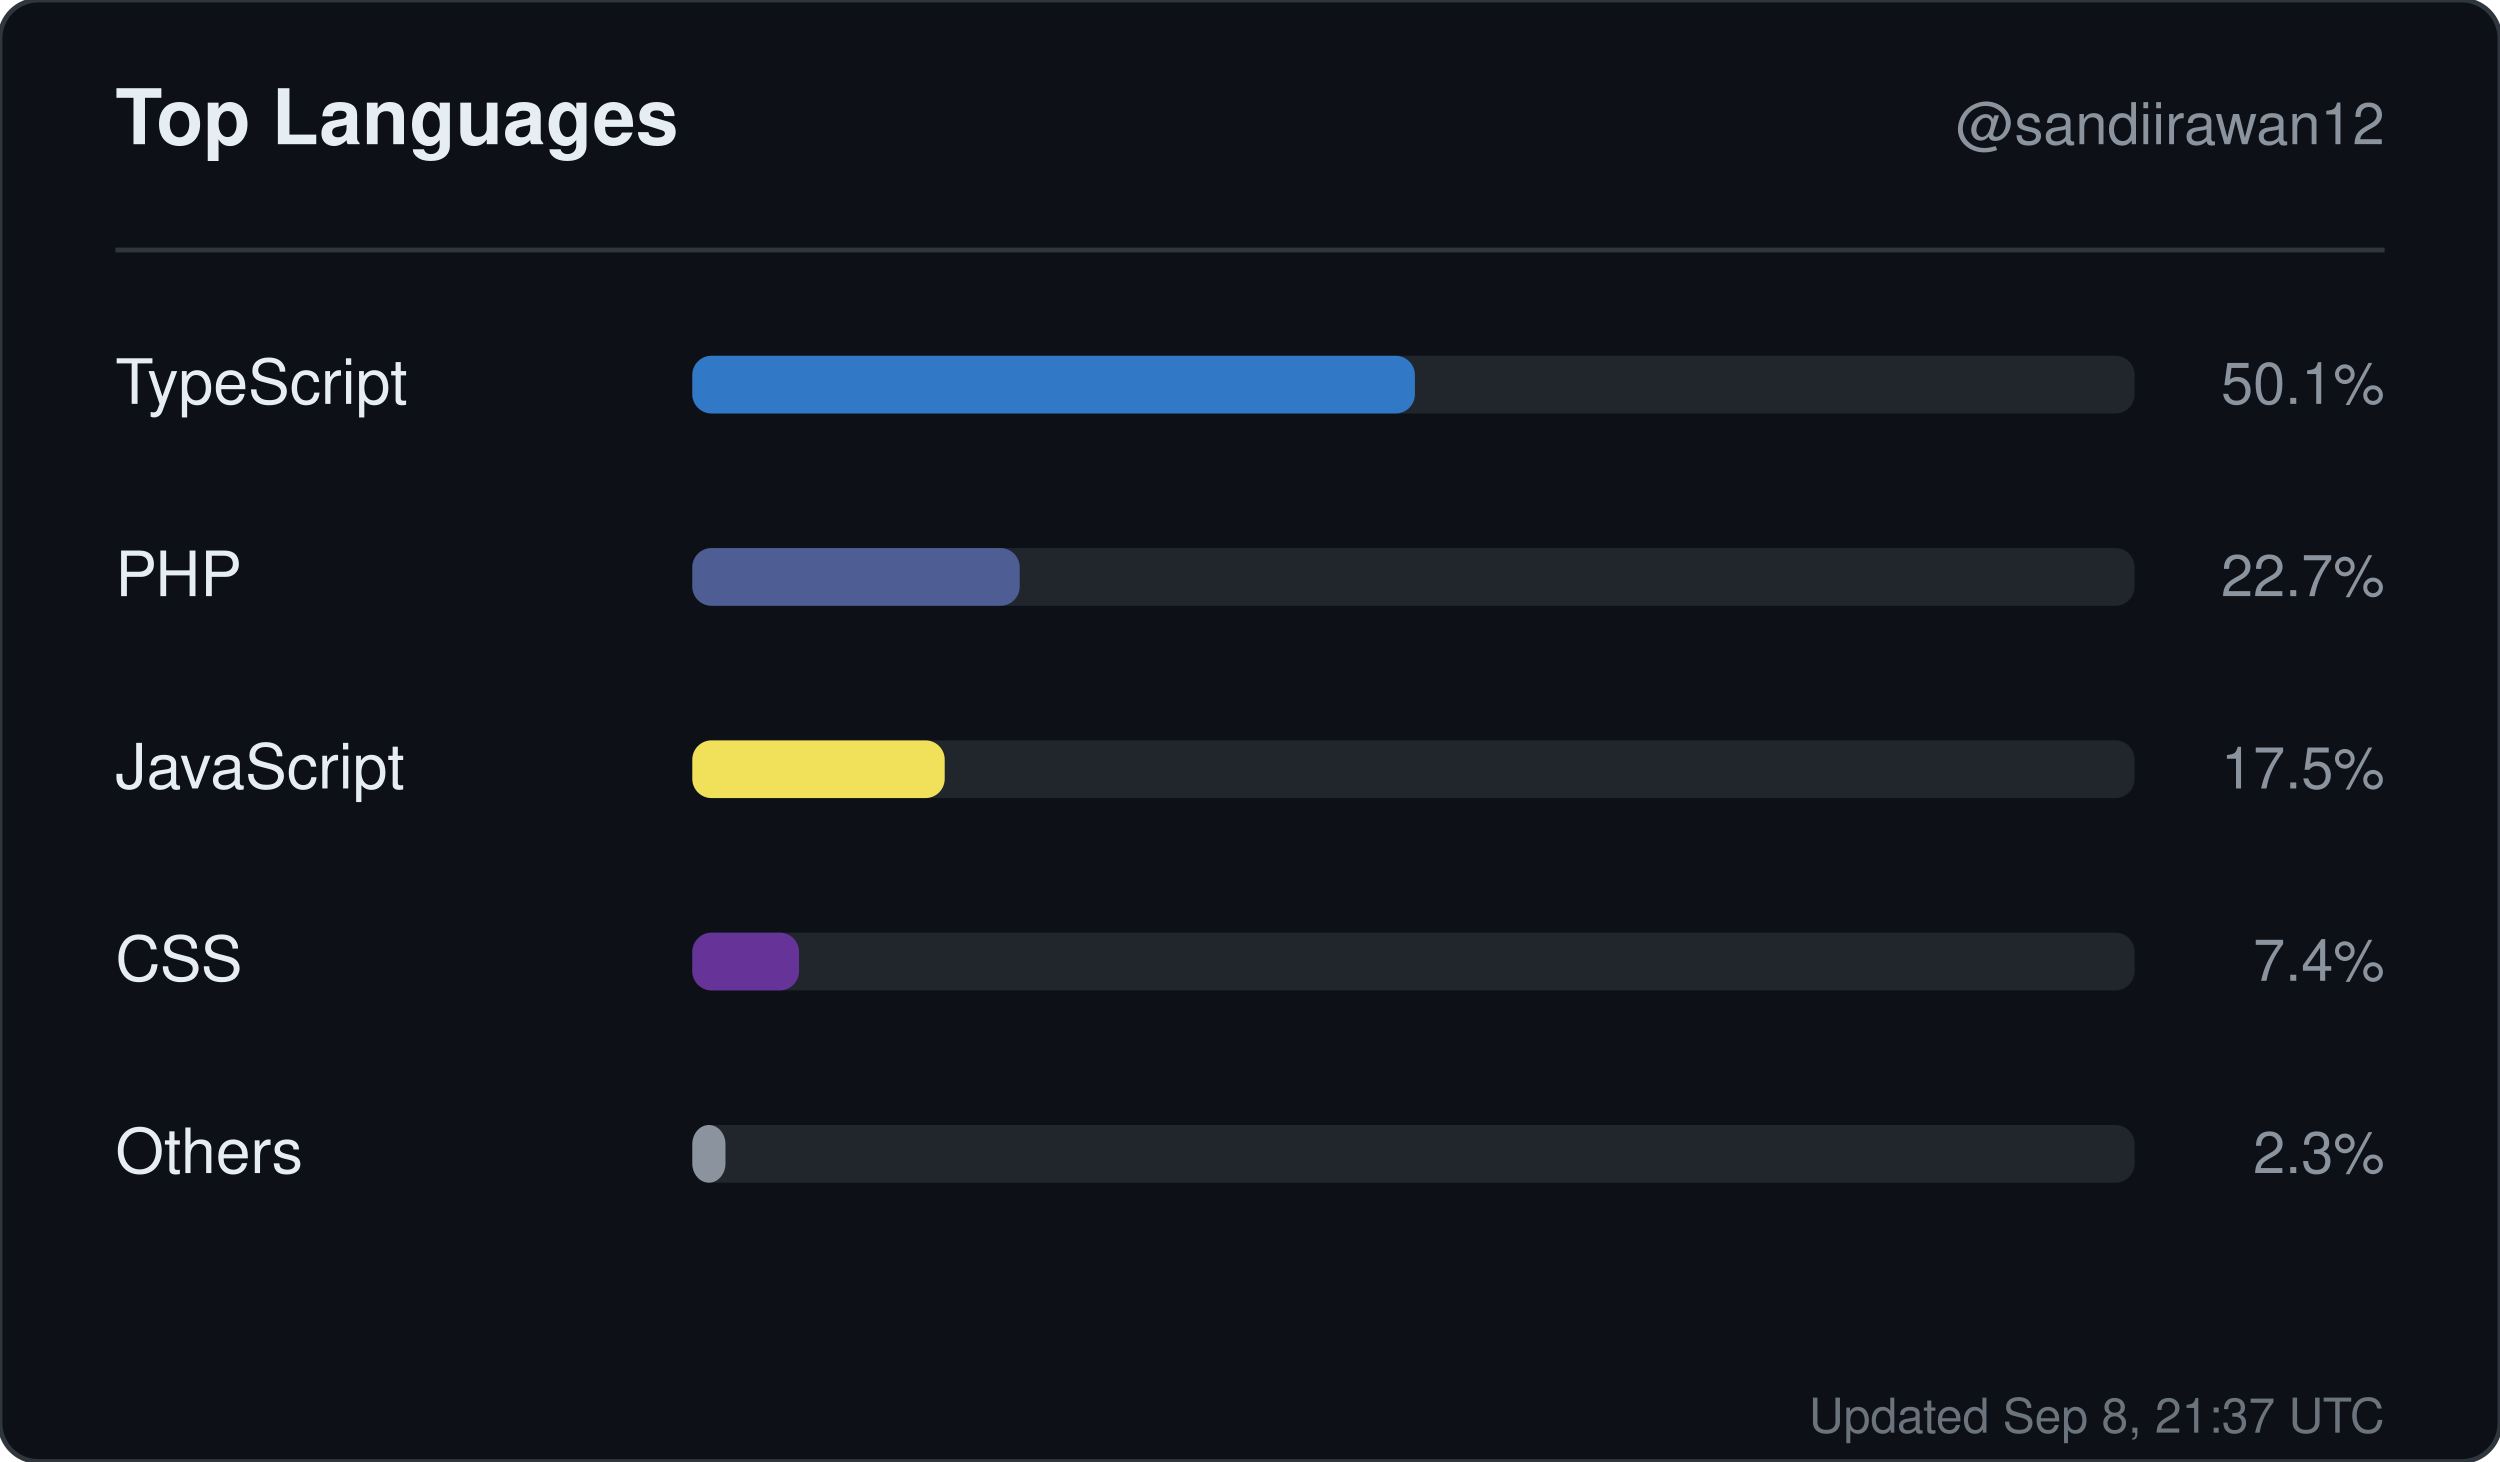
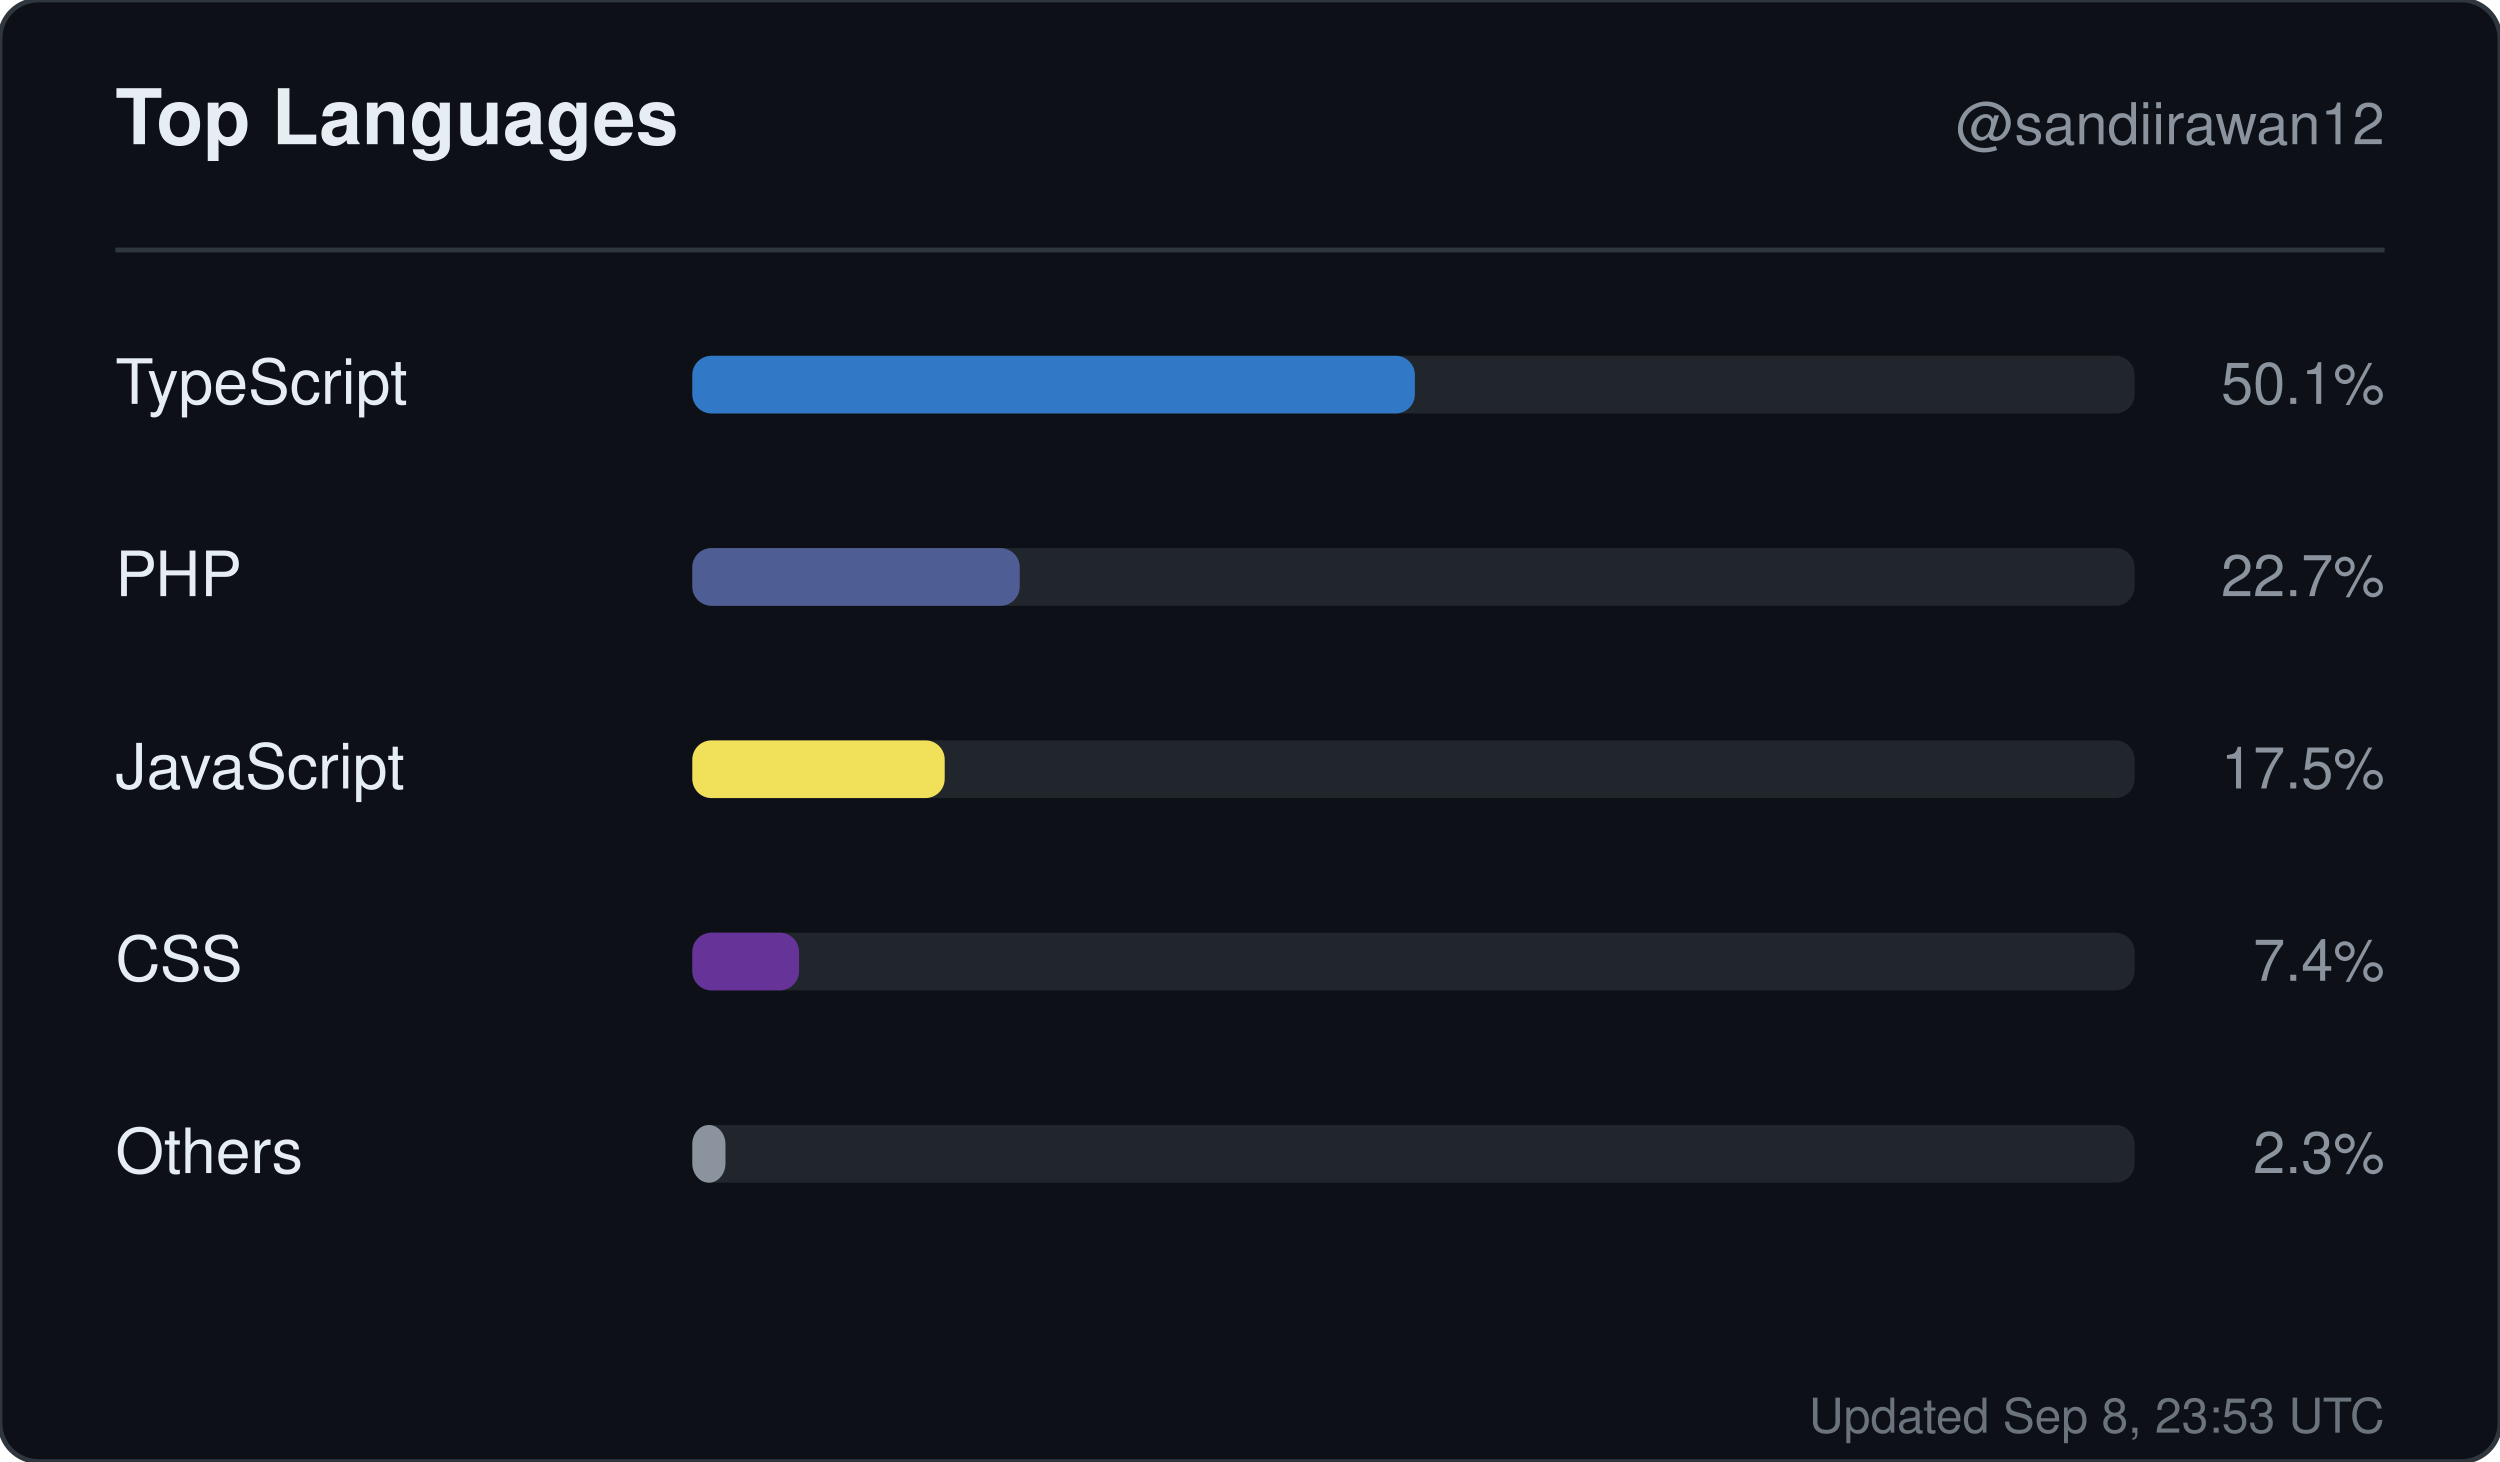
<svg xmlns="http://www.w3.org/2000/svg" width="520" height="304" viewBox="0 0 520 304" role="img" aria-label="Top languages for sandiirawan12">
  <rect width="520" height="304" rx="8" fill="#0d1117" stroke="#30363d" />
  <g font-family="-apple-system, BlinkMacSystemFont, Segoe UI, Helvetica, Arial, sans-serif">
    <text x="24" y="30" fill="#e6edf3" font-size="16" font-weight="700">Top Languages</text>
    <text x="496" y="30" fill="#8b949e" font-size="12" text-anchor="end">@sandiirawan12</text>
    <line x1="24" y1="52" x2="496" y2="52" stroke="#30363d" />
    <text x="24" y="84" fill="#e6edf3" font-size="13">TypeScript</text>
    <rect x="144" y="74" width="300" height="12" rx="4" fill="#21262d" />
    <rect x="144" y="74" width="150.3" height="12" rx="4" fill="#3178c6" />
    <text x="496" y="84" fill="#8b949e" font-size="12" text-anchor="end">50.1%</text>
    <text x="24" y="124" fill="#e6edf3" font-size="13">PHP</text>
    <rect x="144" y="114" width="300" height="12" rx="4" fill="#21262d" />
    <rect x="144" y="114" width="68.1" height="12" rx="4" fill="#4F5D95" />
    <text x="496" y="124" fill="#8b949e" font-size="12" text-anchor="end">22.7%</text>
    <text x="24" y="164" fill="#e6edf3" font-size="13">JavaScript</text>
    <rect x="144" y="154" width="300" height="12" rx="4" fill="#21262d" />
    <rect x="144" y="154" width="52.5" height="12" rx="4" fill="#f1e05a" />
    <text x="496" y="164" fill="#8b949e" font-size="12" text-anchor="end">17.5%</text>
    <text x="24" y="204" fill="#e6edf3" font-size="13">CSS</text>
    <rect x="144" y="194" width="300" height="12" rx="4" fill="#21262d" />
    <rect x="144" y="194" width="22.2" height="12" rx="4" fill="#663399" />
    <text x="496" y="204" fill="#8b949e" font-size="12" text-anchor="end">7.4%</text>
    <text x="24" y="244" fill="#e6edf3" font-size="13">Others</text>
    <rect x="144" y="234" width="300" height="12" rx="4" fill="#21262d" />
    <rect x="144" y="234" width="6.9" height="12" rx="4" fill="#8b949e" />
    <text x="496" y="244" fill="#8b949e" font-size="12" text-anchor="end">2.3%</text>
-     <text x="496" y="298" fill="#8b949e" font-size="10" text-anchor="end" opacity="0.75">Updated Sep 8, 21:37 UTC</text>
+     <text x="496" y="298" fill="#8b949e" font-size="10" text-anchor="end" opacity="0.75">Updated Sep 8, 23:53 UTC</text>
  </g>
</svg>
